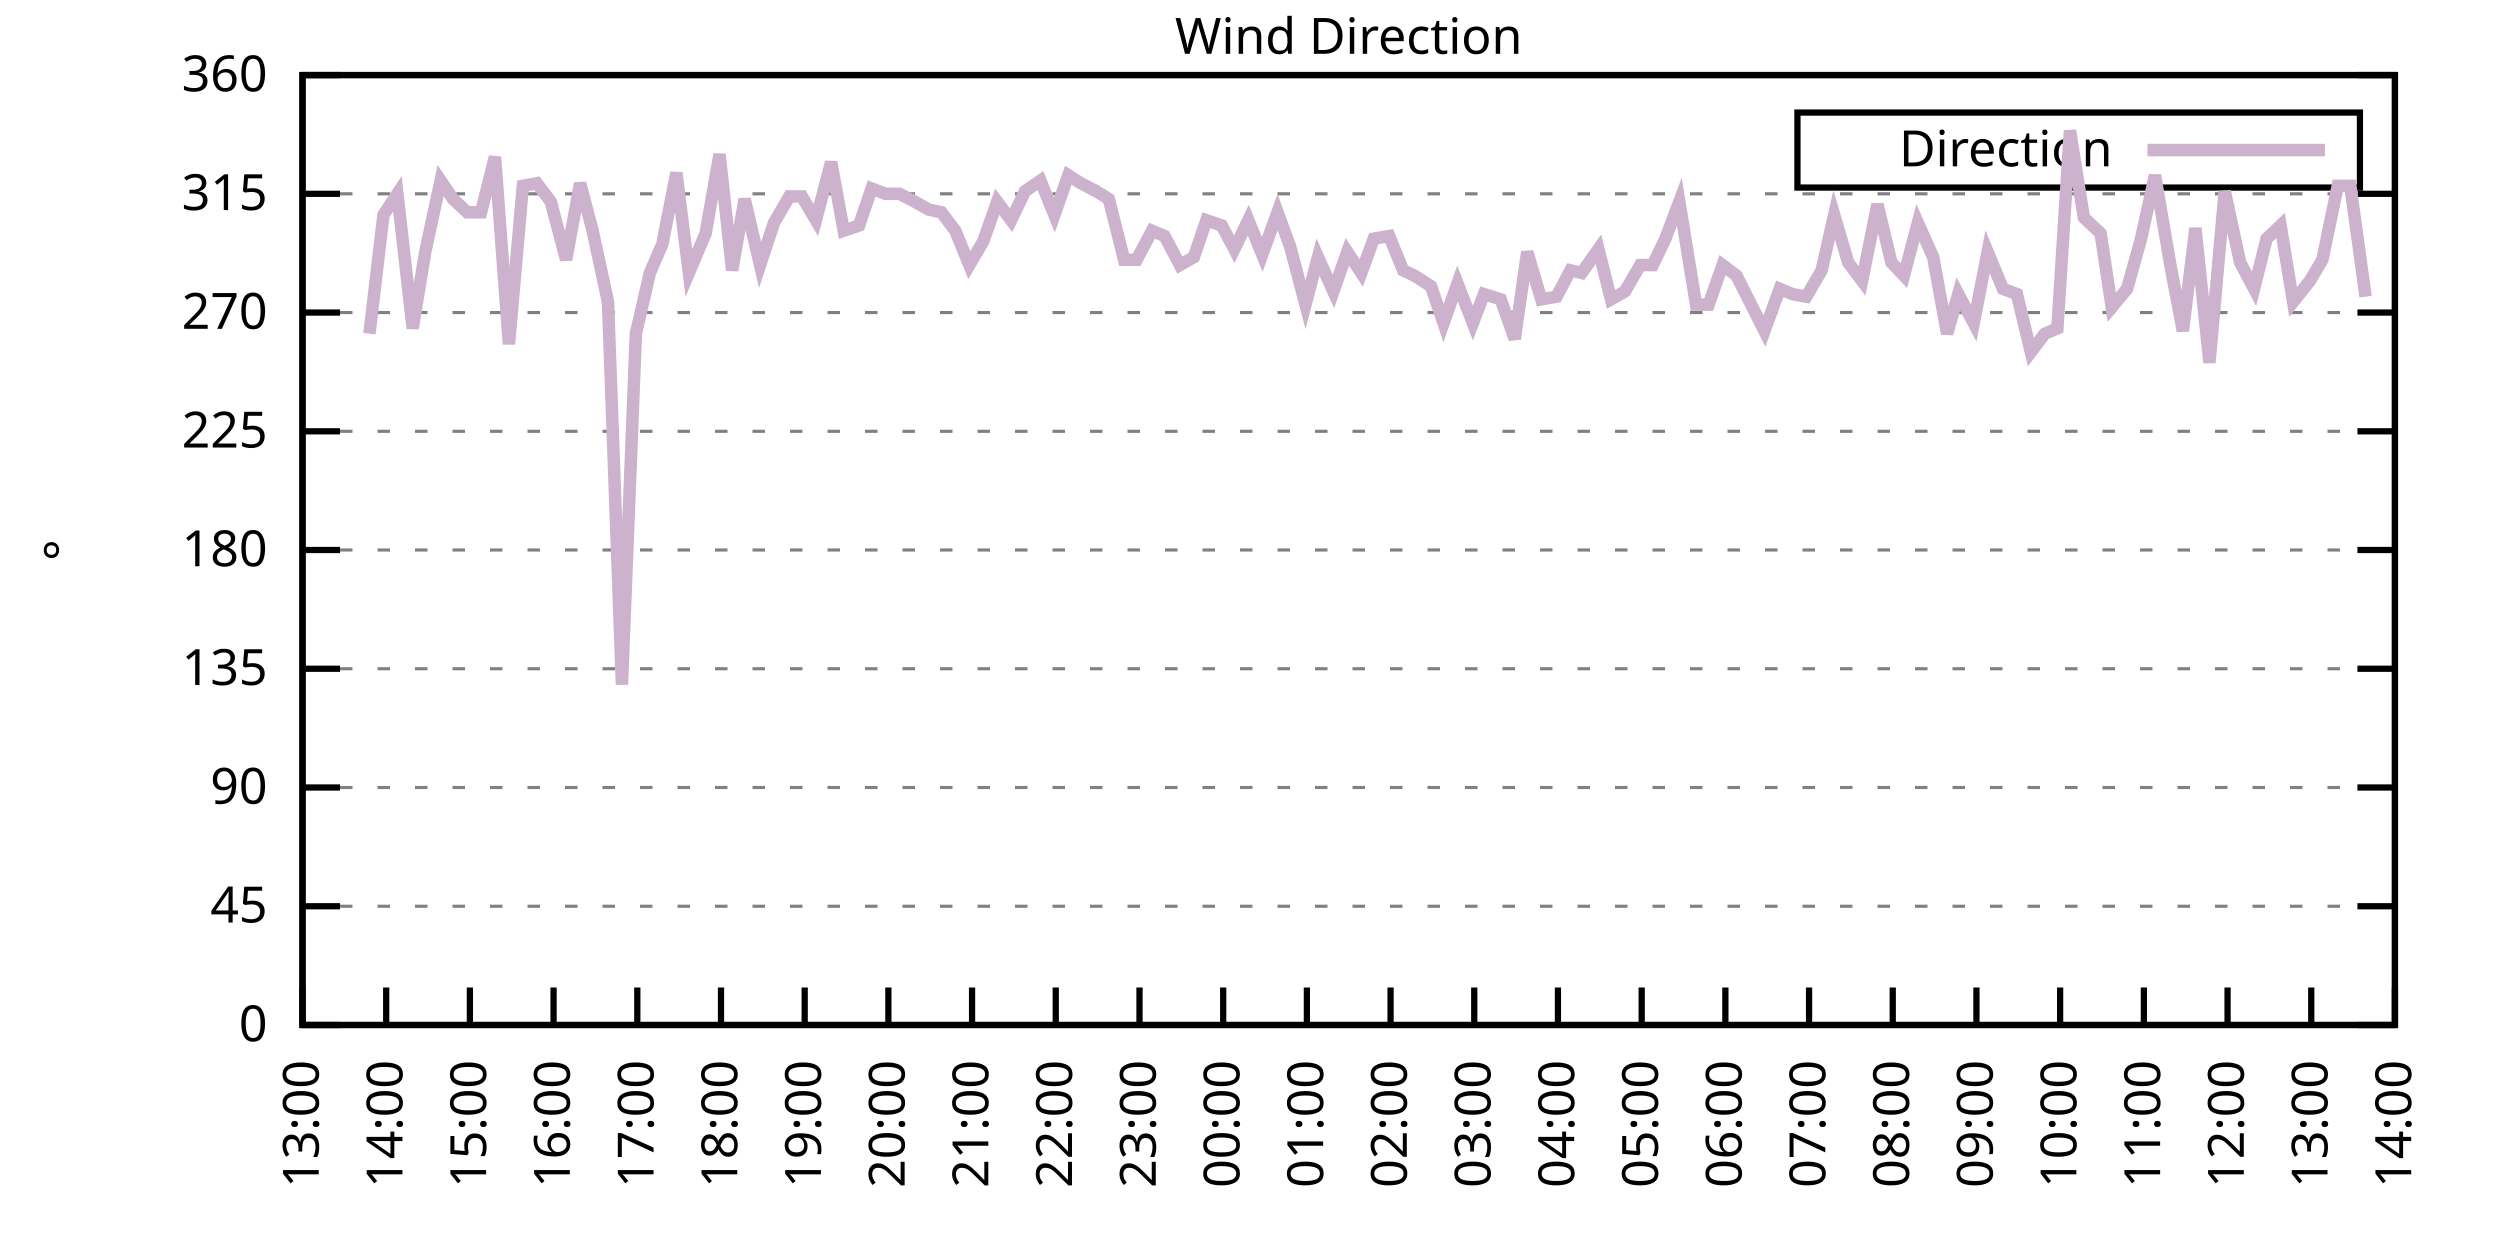
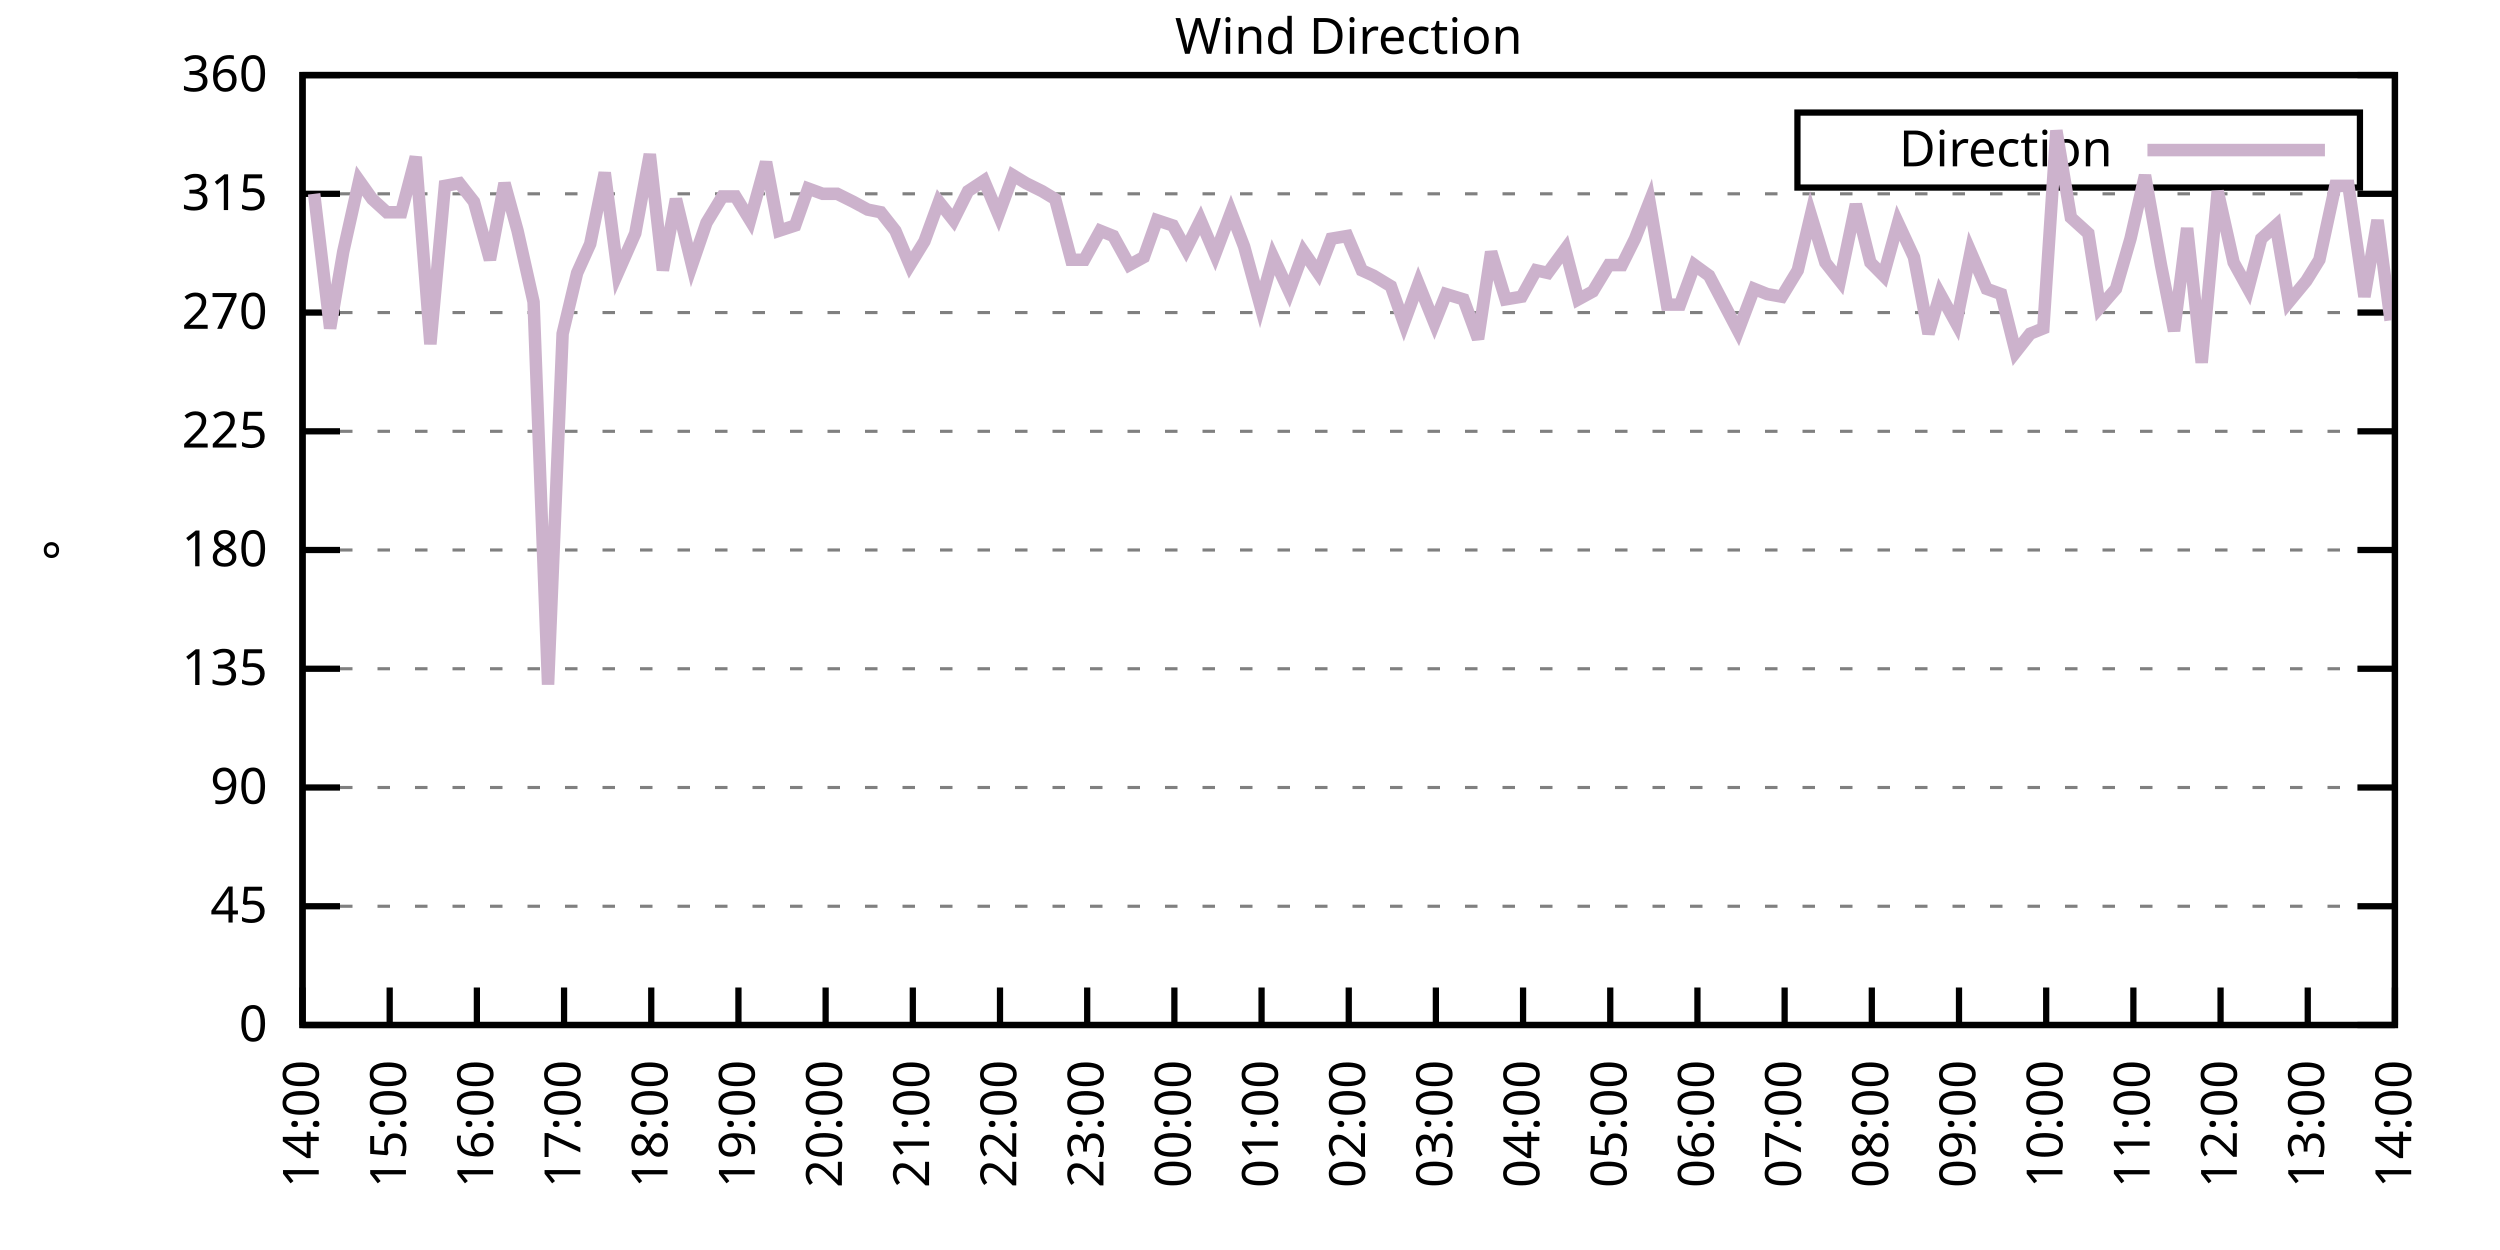
<svg xmlns="http://www.w3.org/2000/svg" xmlns:xlink="http://www.w3.org/1999/xlink" width="400" height="200" viewBox="0 0 400 200">
  <g id="gnuplot_canvas">
    <rect x="0" y="0" width="400" height="200" fill="none" />
    <defs>
      <circle id="gpDot" r="0.5" stroke-width="0.5" stroke="currentColor" />
      <path id="gpPt0" stroke-width="0.333" stroke="currentColor" d="M-1,0 h2 M0,-1 v2" />
      <path id="gpPt1" stroke-width="0.333" stroke="currentColor" d="M-1,-1 L1,1 M1,-1 L-1,1" />
      <path id="gpPt2" stroke-width="0.333" stroke="currentColor" d="M-1,0 L1,0 M0,-1 L0,1 M-1,-1 L1,1 M-1,1 L1,-1" />
      <rect id="gpPt3" stroke-width="0.333" stroke="currentColor" x="-1" y="-1" width="2" height="2" />
      <rect id="gpPt4" stroke-width="0.333" stroke="currentColor" fill="currentColor" x="-1" y="-1" width="2" height="2" />
      <circle id="gpPt5" stroke-width="0.333" stroke="currentColor" cx="0" cy="0" r="1" />
      <use xlink:href="#gpPt5" id="gpPt6" fill="currentColor" stroke="none" />
      <path id="gpPt7" stroke-width="0.333" stroke="currentColor" d="M0,-1.33 L-1.33,0.67 L1.33,0.67 z" />
      <use xlink:href="#gpPt7" id="gpPt8" fill="currentColor" stroke="none" />
      <use xlink:href="#gpPt7" id="gpPt9" stroke="currentColor" transform="rotate(180)" />
      <use xlink:href="#gpPt9" id="gpPt10" fill="currentColor" stroke="none" />
      <use xlink:href="#gpPt3" id="gpPt11" stroke="currentColor" transform="rotate(45)" />
      <use xlink:href="#gpPt11" id="gpPt12" fill="currentColor" stroke="none" />
      <path id="gpPt13" stroke-width="0.333" stroke="currentColor" d="M0,1.330 L1.265,0.411 L0.782,-1.067 L-0.782,-1.076 L-1.265,0.411 z" />
      <use xlink:href="#gpPt13" id="gpPt14" fill="currentColor" stroke="none" />
      <filter id="textbox" filterUnits="objectBoundingBox" x="0" y="0" height="1" width="1">
        <feFlood flood-color="white" flood-opacity="1" result="bgnd" />
        <feComposite in="SourceGraphic" in2="bgnd" operator="atop" />
      </filter>
      <filter id="greybox" filterUnits="objectBoundingBox" x="0" y="0" height="1" width="1">
        <feFlood flood-color="lightgrey" flood-opacity="1" result="grey" />
        <feComposite in="SourceGraphic" in2="grey" operator="atop" />
      </filter>
    </defs>
    <g fill="none" color="white" stroke="currentColor" stroke-width="1.00" stroke-linecap="butt" stroke-linejoin="miter">
</g>
    <g fill="none" color="black" stroke="currentColor" stroke-width="1.00" stroke-linecap="butt" stroke-linejoin="miter">
      <g stroke="none" shape-rendering="crispEdges">
        <polygon fill="rgb(255, 255, 255)" points="48.40,164.00 383.18,164.00 383.18,12.02 48.40,12.02 " />
      </g>
    </g>
    <g fill="none" color="black" stroke="currentColor" stroke-width="1.00" stroke-linecap="butt" stroke-linejoin="miter">
</g>
    <g fill="none" color="black" stroke="black" stroke-width="0.50" stroke-linecap="butt" stroke-linejoin="miter">
</g>
    <g fill="none" color="gray" stroke="currentColor" stroke-width="0.50" stroke-linecap="butt" stroke-linejoin="miter">
      <path stroke="gray" stroke-dasharray="2,4" class="gridline" d="M48.40,164.00 L383.19,164.00  " />
    </g>
    <g fill="none" color="gray" stroke="gray" stroke-width="1.00" stroke-linecap="butt" stroke-linejoin="miter">
</g>
    <g fill="none" color="black" stroke="currentColor" stroke-width="1.00" stroke-linecap="butt" stroke-linejoin="miter">
      <path stroke="black" d="M48.40,164.00 L54.40,164.00 M383.19,164.00 L377.19,164.00  " />
      <g transform="translate(42.80,166.60)" stroke="none" fill="black" font-family="Sans" font-size="8.00" text-anchor="end">
        <text>
          <tspan font-family="Sans"> 0</tspan>
        </text>
      </g>
    </g>
    <g fill="none" color="black" stroke="currentColor" stroke-width="1.00" stroke-linecap="butt" stroke-linejoin="miter">
</g>
    <g fill="none" color="black" stroke="black" stroke-width="0.50" stroke-linecap="butt" stroke-linejoin="miter">
</g>
    <g fill="none" color="gray" stroke="currentColor" stroke-width="0.50" stroke-linecap="butt" stroke-linejoin="miter">
      <path stroke="gray" stroke-dasharray="2,4" class="gridline" d="M48.40,145.00 L383.19,145.00  " />
    </g>
    <g fill="none" color="gray" stroke="gray" stroke-width="1.00" stroke-linecap="butt" stroke-linejoin="miter">
</g>
    <g fill="none" color="black" stroke="currentColor" stroke-width="1.00" stroke-linecap="butt" stroke-linejoin="miter">
      <path stroke="black" d="M48.40,145.00 L54.40,145.00 M383.19,145.00 L377.19,145.00  " />
      <g transform="translate(42.80,147.60)" stroke="none" fill="black" font-family="Sans" font-size="8.00" text-anchor="end">
        <text>
          <tspan font-family="Sans"> 45</tspan>
        </text>
      </g>
    </g>
    <g fill="none" color="black" stroke="currentColor" stroke-width="1.00" stroke-linecap="butt" stroke-linejoin="miter">
</g>
    <g fill="none" color="black" stroke="black" stroke-width="0.50" stroke-linecap="butt" stroke-linejoin="miter">
</g>
    <g fill="none" color="gray" stroke="currentColor" stroke-width="0.50" stroke-linecap="butt" stroke-linejoin="miter">
      <path stroke="gray" stroke-dasharray="2,4" class="gridline" d="M48.40,126.00 L383.19,126.00  " />
    </g>
    <g fill="none" color="gray" stroke="gray" stroke-width="1.00" stroke-linecap="butt" stroke-linejoin="miter">
</g>
    <g fill="none" color="black" stroke="currentColor" stroke-width="1.00" stroke-linecap="butt" stroke-linejoin="miter">
      <path stroke="black" d="M48.40,126.00 L54.40,126.00 M383.19,126.00 L377.19,126.00  " />
      <g transform="translate(42.80,128.60)" stroke="none" fill="black" font-family="Sans" font-size="8.00" text-anchor="end">
        <text>
          <tspan font-family="Sans"> 90</tspan>
        </text>
      </g>
    </g>
    <g fill="none" color="black" stroke="currentColor" stroke-width="1.00" stroke-linecap="butt" stroke-linejoin="miter">
</g>
    <g fill="none" color="black" stroke="black" stroke-width="0.50" stroke-linecap="butt" stroke-linejoin="miter">
</g>
    <g fill="none" color="gray" stroke="currentColor" stroke-width="0.50" stroke-linecap="butt" stroke-linejoin="miter">
      <path stroke="gray" stroke-dasharray="2,4" class="gridline" d="M48.40,107.00 L383.19,107.00  " />
    </g>
    <g fill="none" color="gray" stroke="gray" stroke-width="1.00" stroke-linecap="butt" stroke-linejoin="miter">
</g>
    <g fill="none" color="black" stroke="currentColor" stroke-width="1.00" stroke-linecap="butt" stroke-linejoin="miter">
      <path stroke="black" d="M48.40,107.00 L54.40,107.00 M383.19,107.00 L377.19,107.00  " />
      <g transform="translate(42.80,109.60)" stroke="none" fill="black" font-family="Sans" font-size="8.00" text-anchor="end">
        <text>
          <tspan font-family="Sans"> 135</tspan>
        </text>
      </g>
    </g>
    <g fill="none" color="black" stroke="currentColor" stroke-width="1.00" stroke-linecap="butt" stroke-linejoin="miter">
</g>
    <g fill="none" color="black" stroke="black" stroke-width="0.50" stroke-linecap="butt" stroke-linejoin="miter">
</g>
    <g fill="none" color="gray" stroke="currentColor" stroke-width="0.50" stroke-linecap="butt" stroke-linejoin="miter">
      <path stroke="gray" stroke-dasharray="2,4" class="gridline" d="M48.40,88.00 L383.19,88.00  " />
    </g>
    <g fill="none" color="gray" stroke="gray" stroke-width="1.00" stroke-linecap="butt" stroke-linejoin="miter">
</g>
    <g fill="none" color="black" stroke="currentColor" stroke-width="1.00" stroke-linecap="butt" stroke-linejoin="miter">
      <path stroke="black" d="M48.40,88.00 L54.40,88.00 M383.19,88.00 L377.19,88.00  " />
      <g transform="translate(42.80,90.60)" stroke="none" fill="black" font-family="Sans" font-size="8.00" text-anchor="end">
        <text>
          <tspan font-family="Sans"> 180</tspan>
        </text>
      </g>
    </g>
    <g fill="none" color="black" stroke="currentColor" stroke-width="1.00" stroke-linecap="butt" stroke-linejoin="miter">
</g>
    <g fill="none" color="black" stroke="black" stroke-width="0.50" stroke-linecap="butt" stroke-linejoin="miter">
</g>
    <g fill="none" color="gray" stroke="currentColor" stroke-width="0.50" stroke-linecap="butt" stroke-linejoin="miter">
      <path stroke="gray" stroke-dasharray="2,4" class="gridline" d="M48.40,69.01 L383.19,69.01  " />
    </g>
    <g fill="none" color="gray" stroke="gray" stroke-width="1.00" stroke-linecap="butt" stroke-linejoin="miter">
</g>
    <g fill="none" color="black" stroke="currentColor" stroke-width="1.00" stroke-linecap="butt" stroke-linejoin="miter">
      <path stroke="black" d="M48.40,69.01 L54.40,69.01 M383.19,69.01 L377.19,69.01  " />
      <g transform="translate(42.80,71.61)" stroke="none" fill="black" font-family="Sans" font-size="8.00" text-anchor="end">
        <text>
          <tspan font-family="Sans"> 225</tspan>
        </text>
      </g>
    </g>
    <g fill="none" color="black" stroke="currentColor" stroke-width="1.00" stroke-linecap="butt" stroke-linejoin="miter">
</g>
    <g fill="none" color="black" stroke="black" stroke-width="0.50" stroke-linecap="butt" stroke-linejoin="miter">
</g>
    <g fill="none" color="gray" stroke="currentColor" stroke-width="0.50" stroke-linecap="butt" stroke-linejoin="miter">
      <path stroke="gray" stroke-dasharray="2,4" class="gridline" d="M48.40,50.01 L383.19,50.01  " />
    </g>
    <g fill="none" color="gray" stroke="gray" stroke-width="1.00" stroke-linecap="butt" stroke-linejoin="miter">
</g>
    <g fill="none" color="black" stroke="currentColor" stroke-width="1.00" stroke-linecap="butt" stroke-linejoin="miter">
      <path stroke="black" d="M48.40,50.01 L54.40,50.01 M383.19,50.01 L377.19,50.01  " />
      <g transform="translate(42.80,52.61)" stroke="none" fill="black" font-family="Sans" font-size="8.00" text-anchor="end">
        <text>
          <tspan font-family="Sans"> 270</tspan>
        </text>
      </g>
    </g>
    <g fill="none" color="black" stroke="currentColor" stroke-width="1.00" stroke-linecap="butt" stroke-linejoin="miter">
</g>
    <g fill="none" color="black" stroke="black" stroke-width="0.50" stroke-linecap="butt" stroke-linejoin="miter">
</g>
    <g fill="none" color="gray" stroke="currentColor" stroke-width="0.50" stroke-linecap="butt" stroke-linejoin="miter">
      <path stroke="gray" stroke-dasharray="2,4" class="gridline" d="M48.40,31.01 L383.19,31.01  " />
    </g>
    <g fill="none" color="gray" stroke="gray" stroke-width="1.00" stroke-linecap="butt" stroke-linejoin="miter">
</g>
    <g fill="none" color="black" stroke="currentColor" stroke-width="1.00" stroke-linecap="butt" stroke-linejoin="miter">
      <path stroke="black" d="M48.40,31.01 L54.40,31.01 M383.19,31.01 L377.19,31.01  " />
      <g transform="translate(42.80,33.61)" stroke="none" fill="black" font-family="Sans" font-size="8.00" text-anchor="end">
        <text>
          <tspan font-family="Sans"> 315</tspan>
        </text>
      </g>
    </g>
    <g fill="none" color="black" stroke="currentColor" stroke-width="1.00" stroke-linecap="butt" stroke-linejoin="miter">
</g>
    <g fill="none" color="black" stroke="black" stroke-width="0.50" stroke-linecap="butt" stroke-linejoin="miter">
</g>
    <g fill="none" color="gray" stroke="currentColor" stroke-width="0.50" stroke-linecap="butt" stroke-linejoin="miter">
      <path stroke="gray" stroke-dasharray="2,4" class="gridline" d="M48.40,12.01 L383.19,12.01  " />
    </g>
    <g fill="none" color="gray" stroke="gray" stroke-width="1.00" stroke-linecap="butt" stroke-linejoin="miter">
</g>
    <g fill="none" color="black" stroke="currentColor" stroke-width="1.00" stroke-linecap="butt" stroke-linejoin="miter">
      <path stroke="black" d="M48.40,12.01 L54.40,12.01 M383.19,12.01 L377.19,12.01  " />
      <g transform="translate(42.80,14.61)" stroke="none" fill="black" font-family="Sans" font-size="8.00" text-anchor="end">
        <text>
          <tspan font-family="Sans"> 360</tspan>
        </text>
      </g>
    </g>
    <g fill="none" color="black" stroke="currentColor" stroke-width="1.00" stroke-linecap="butt" stroke-linejoin="miter">
      <path stroke="black" d="M48.40,164.00 L48.40,158.00  " />
      <g transform="translate(51.00,169.60) rotate(270.00)" stroke="none" fill="black" font-family="Sans" font-size="8.00" text-anchor="end">
        <text>
-           <tspan font-family="Sans">13:00</tspan>
-         </text>
-       </g>
-     </g>
-     <g fill="none" color="black" stroke="currentColor" stroke-width="1.00" stroke-linecap="butt" stroke-linejoin="miter">
-       <path stroke="black" d="M61.79,164.00 L61.79,158.00  " />
-       <g transform="translate(64.39,169.60) rotate(270.00)" stroke="none" fill="black" font-family="Sans" font-size="8.00" text-anchor="end">
-         <text>
          <tspan font-family="Sans">14:00</tspan>
        </text>
      </g>
    </g>
    <g fill="none" color="black" stroke="currentColor" stroke-width="1.00" stroke-linecap="butt" stroke-linejoin="miter">
-       <path stroke="black" d="M75.18,164.00 L75.18,158.00  " />
-       <g transform="translate(77.78,169.60) rotate(270.00)" stroke="none" fill="black" font-family="Sans" font-size="8.00" text-anchor="end">
+       <path stroke="black" d="M62.35,164.00 L62.35,158.00  " />
+       <g transform="translate(64.95,169.60) rotate(270.00)" stroke="none" fill="black" font-family="Sans" font-size="8.00" text-anchor="end">
        <text>
          <tspan font-family="Sans">15:00</tspan>
        </text>
      </g>
    </g>
    <g fill="none" color="black" stroke="currentColor" stroke-width="1.00" stroke-linecap="butt" stroke-linejoin="miter">
-       <path stroke="black" d="M88.57,164.00 L88.57,158.00  " />
-       <g transform="translate(91.17,169.60) rotate(270.00)" stroke="none" fill="black" font-family="Sans" font-size="8.00" text-anchor="end">
+       <path stroke="black" d="M76.30,164.00 L76.30,158.00  " />
+       <g transform="translate(78.90,169.60) rotate(270.00)" stroke="none" fill="black" font-family="Sans" font-size="8.00" text-anchor="end">
        <text>
          <tspan font-family="Sans">16:00</tspan>
        </text>
      </g>
    </g>
    <g fill="none" color="black" stroke="currentColor" stroke-width="1.00" stroke-linecap="butt" stroke-linejoin="miter">
-       <path stroke="black" d="M101.97,164.00 L101.97,158.00  " />
-       <g transform="translate(104.57,169.60) rotate(270.00)" stroke="none" fill="black" font-family="Sans" font-size="8.00" text-anchor="end">
+       <path stroke="black" d="M90.25,164.00 L90.25,158.00  " />
+       <g transform="translate(92.85,169.60) rotate(270.00)" stroke="none" fill="black" font-family="Sans" font-size="8.00" text-anchor="end">
        <text>
          <tspan font-family="Sans">17:00</tspan>
        </text>
      </g>
    </g>
    <g fill="none" color="black" stroke="currentColor" stroke-width="1.00" stroke-linecap="butt" stroke-linejoin="miter">
-       <path stroke="black" d="M115.36,164.00 L115.36,158.00  " />
-       <g transform="translate(117.96,169.60) rotate(270.00)" stroke="none" fill="black" font-family="Sans" font-size="8.00" text-anchor="end">
+       <path stroke="black" d="M104.20,164.00 L104.20,158.00  " />
+       <g transform="translate(106.80,169.60) rotate(270.00)" stroke="none" fill="black" font-family="Sans" font-size="8.00" text-anchor="end">
        <text>
          <tspan font-family="Sans">18:00</tspan>
        </text>
      </g>
    </g>
    <g fill="none" color="black" stroke="currentColor" stroke-width="1.00" stroke-linecap="butt" stroke-linejoin="miter">
-       <path stroke="black" d="M128.75,164.00 L128.75,158.00  " />
-       <g transform="translate(131.35,169.60) rotate(270.00)" stroke="none" fill="black" font-family="Sans" font-size="8.00" text-anchor="end">
+       <path stroke="black" d="M118.15,164.00 L118.15,158.00  " />
+       <g transform="translate(120.75,169.60) rotate(270.00)" stroke="none" fill="black" font-family="Sans" font-size="8.00" text-anchor="end">
        <text>
          <tspan font-family="Sans">19:00</tspan>
        </text>
      </g>
    </g>
    <g fill="none" color="black" stroke="currentColor" stroke-width="1.00" stroke-linecap="butt" stroke-linejoin="miter">
-       <path stroke="black" d="M142.14,164.00 L142.14,158.00  " />
-       <g transform="translate(144.74,169.60) rotate(270.00)" stroke="none" fill="black" font-family="Sans" font-size="8.00" text-anchor="end">
+       <path stroke="black" d="M132.10,164.00 L132.10,158.00  " />
+       <g transform="translate(134.70,169.60) rotate(270.00)" stroke="none" fill="black" font-family="Sans" font-size="8.00" text-anchor="end">
        <text>
          <tspan font-family="Sans">20:00</tspan>
        </text>
      </g>
    </g>
    <g fill="none" color="black" stroke="currentColor" stroke-width="1.00" stroke-linecap="butt" stroke-linejoin="miter">
-       <path stroke="black" d="M155.53,164.00 L155.53,158.00  " />
-       <g transform="translate(158.13,169.60) rotate(270.00)" stroke="none" fill="black" font-family="Sans" font-size="8.00" text-anchor="end">
+       <path stroke="black" d="M146.05,164.00 L146.05,158.00  " />
+       <g transform="translate(148.65,169.60) rotate(270.00)" stroke="none" fill="black" font-family="Sans" font-size="8.00" text-anchor="end">
        <text>
          <tspan font-family="Sans">21:00</tspan>
        </text>
      </g>
    </g>
    <g fill="none" color="black" stroke="currentColor" stroke-width="1.00" stroke-linecap="butt" stroke-linejoin="miter">
-       <path stroke="black" d="M168.92,164.00 L168.92,158.00  " />
-       <g transform="translate(171.52,169.60) rotate(270.00)" stroke="none" fill="black" font-family="Sans" font-size="8.00" text-anchor="end">
+       <path stroke="black" d="M160.00,164.00 L160.00,158.00  " />
+       <g transform="translate(162.60,169.60) rotate(270.00)" stroke="none" fill="black" font-family="Sans" font-size="8.00" text-anchor="end">
        <text>
          <tspan font-family="Sans">22:00</tspan>
        </text>
      </g>
    </g>
    <g fill="none" color="black" stroke="currentColor" stroke-width="1.00" stroke-linecap="butt" stroke-linejoin="miter">
-       <path stroke="black" d="M182.32,164.00 L182.32,158.00  " />
-       <g transform="translate(184.92,169.60) rotate(270.00)" stroke="none" fill="black" font-family="Sans" font-size="8.00" text-anchor="end">
+       <path stroke="black" d="M173.95,164.00 L173.95,158.00  " />
+       <g transform="translate(176.55,169.60) rotate(270.00)" stroke="none" fill="black" font-family="Sans" font-size="8.00" text-anchor="end">
        <text>
          <tspan font-family="Sans">23:00</tspan>
        </text>
      </g>
    </g>
    <g fill="none" color="black" stroke="currentColor" stroke-width="1.00" stroke-linecap="butt" stroke-linejoin="miter">
-       <path stroke="black" d="M195.71,164.00 L195.71,158.00  " />
-       <g transform="translate(198.31,169.60) rotate(270.00)" stroke="none" fill="black" font-family="Sans" font-size="8.00" text-anchor="end">
+       <path stroke="black" d="M187.90,164.00 L187.90,158.00  " />
+       <g transform="translate(190.50,169.60) rotate(270.00)" stroke="none" fill="black" font-family="Sans" font-size="8.00" text-anchor="end">
        <text>
          <tspan font-family="Sans">00:00</tspan>
        </text>
      </g>
    </g>
    <g fill="none" color="black" stroke="currentColor" stroke-width="1.00" stroke-linecap="butt" stroke-linejoin="miter">
-       <path stroke="black" d="M209.10,164.00 L209.10,158.00  " />
-       <g transform="translate(211.70,169.60) rotate(270.00)" stroke="none" fill="black" font-family="Sans" font-size="8.00" text-anchor="end">
+       <path stroke="black" d="M201.85,164.00 L201.85,158.00  " />
+       <g transform="translate(204.45,169.60) rotate(270.00)" stroke="none" fill="black" font-family="Sans" font-size="8.00" text-anchor="end">
        <text>
          <tspan font-family="Sans">01:00</tspan>
        </text>
      </g>
    </g>
    <g fill="none" color="black" stroke="currentColor" stroke-width="1.00" stroke-linecap="butt" stroke-linejoin="miter">
-       <path stroke="black" d="M222.49,164.00 L222.49,158.00  " />
-       <g transform="translate(225.09,169.60) rotate(270.00)" stroke="none" fill="black" font-family="Sans" font-size="8.00" text-anchor="end">
+       <path stroke="black" d="M215.80,164.00 L215.80,158.00  " />
+       <g transform="translate(218.40,169.60) rotate(270.00)" stroke="none" fill="black" font-family="Sans" font-size="8.00" text-anchor="end">
        <text>
          <tspan font-family="Sans">02:00</tspan>
        </text>
      </g>
    </g>
    <g fill="none" color="black" stroke="currentColor" stroke-width="1.00" stroke-linecap="butt" stroke-linejoin="miter">
-       <path stroke="black" d="M235.88,164.00 L235.88,158.00  " />
-       <g transform="translate(238.48,169.60) rotate(270.00)" stroke="none" fill="black" font-family="Sans" font-size="8.00" text-anchor="end">
+       <path stroke="black" d="M229.74,164.00 L229.74,158.00  " />
+       <g transform="translate(232.34,169.60) rotate(270.00)" stroke="none" fill="black" font-family="Sans" font-size="8.00" text-anchor="end">
        <text>
          <tspan font-family="Sans">03:00</tspan>
        </text>
      </g>
    </g>
    <g fill="none" color="black" stroke="currentColor" stroke-width="1.00" stroke-linecap="butt" stroke-linejoin="miter">
-       <path stroke="black" d="M249.27,164.00 L249.27,158.00  " />
-       <g transform="translate(251.87,169.60) rotate(270.00)" stroke="none" fill="black" font-family="Sans" font-size="8.00" text-anchor="end">
+       <path stroke="black" d="M243.69,164.00 L243.69,158.00  " />
+       <g transform="translate(246.29,169.60) rotate(270.00)" stroke="none" fill="black" font-family="Sans" font-size="8.00" text-anchor="end">
        <text>
          <tspan font-family="Sans">04:00</tspan>
        </text>
      </g>
    </g>
    <g fill="none" color="black" stroke="currentColor" stroke-width="1.00" stroke-linecap="butt" stroke-linejoin="miter">
-       <path stroke="black" d="M262.67,164.00 L262.67,158.00  " />
-       <g transform="translate(265.27,169.60) rotate(270.00)" stroke="none" fill="black" font-family="Sans" font-size="8.00" text-anchor="end">
+       <path stroke="black" d="M257.64,164.00 L257.64,158.00  " />
+       <g transform="translate(260.24,169.60) rotate(270.00)" stroke="none" fill="black" font-family="Sans" font-size="8.00" text-anchor="end">
        <text>
          <tspan font-family="Sans">05:00</tspan>
        </text>
      </g>
    </g>
    <g fill="none" color="black" stroke="currentColor" stroke-width="1.00" stroke-linecap="butt" stroke-linejoin="miter">
-       <path stroke="black" d="M276.06,164.00 L276.06,158.00  " />
-       <g transform="translate(278.66,169.60) rotate(270.00)" stroke="none" fill="black" font-family="Sans" font-size="8.00" text-anchor="end">
+       <path stroke="black" d="M271.59,164.00 L271.59,158.00  " />
+       <g transform="translate(274.19,169.60) rotate(270.00)" stroke="none" fill="black" font-family="Sans" font-size="8.00" text-anchor="end">
        <text>
          <tspan font-family="Sans">06:00</tspan>
        </text>
      </g>
    </g>
    <g fill="none" color="black" stroke="currentColor" stroke-width="1.00" stroke-linecap="butt" stroke-linejoin="miter">
-       <path stroke="black" d="M289.45,164.00 L289.45,158.00  " />
-       <g transform="translate(292.05,169.60) rotate(270.00)" stroke="none" fill="black" font-family="Sans" font-size="8.00" text-anchor="end">
+       <path stroke="black" d="M285.54,164.00 L285.54,158.00  " />
+       <g transform="translate(288.14,169.60) rotate(270.00)" stroke="none" fill="black" font-family="Sans" font-size="8.00" text-anchor="end">
        <text>
          <tspan font-family="Sans">07:00</tspan>
        </text>
      </g>
    </g>
    <g fill="none" color="black" stroke="currentColor" stroke-width="1.00" stroke-linecap="butt" stroke-linejoin="miter">
-       <path stroke="black" d="M302.84,164.00 L302.84,158.00  " />
-       <g transform="translate(305.44,169.60) rotate(270.00)" stroke="none" fill="black" font-family="Sans" font-size="8.00" text-anchor="end">
+       <path stroke="black" d="M299.49,164.00 L299.49,158.00  " />
+       <g transform="translate(302.09,169.60) rotate(270.00)" stroke="none" fill="black" font-family="Sans" font-size="8.00" text-anchor="end">
        <text>
          <tspan font-family="Sans">08:00</tspan>
        </text>
      </g>
    </g>
    <g fill="none" color="black" stroke="currentColor" stroke-width="1.00" stroke-linecap="butt" stroke-linejoin="miter">
-       <path stroke="black" d="M316.23,164.00 L316.23,158.00  " />
-       <g transform="translate(318.83,169.60) rotate(270.00)" stroke="none" fill="black" font-family="Sans" font-size="8.00" text-anchor="end">
+       <path stroke="black" d="M313.44,164.00 L313.44,158.00  " />
+       <g transform="translate(316.04,169.60) rotate(270.00)" stroke="none" fill="black" font-family="Sans" font-size="8.00" text-anchor="end">
        <text>
          <tspan font-family="Sans">09:00</tspan>
        </text>
      </g>
    </g>
    <g fill="none" color="black" stroke="currentColor" stroke-width="1.00" stroke-linecap="butt" stroke-linejoin="miter">
-       <path stroke="black" d="M329.62,164.00 L329.62,158.00  " />
-       <g transform="translate(332.22,169.60) rotate(270.00)" stroke="none" fill="black" font-family="Sans" font-size="8.00" text-anchor="end">
+       <path stroke="black" d="M327.39,164.00 L327.39,158.00  " />
+       <g transform="translate(329.99,169.60) rotate(270.00)" stroke="none" fill="black" font-family="Sans" font-size="8.00" text-anchor="end">
        <text>
          <tspan font-family="Sans">10:00</tspan>
        </text>
      </g>
    </g>
    <g fill="none" color="black" stroke="currentColor" stroke-width="1.00" stroke-linecap="butt" stroke-linejoin="miter">
-       <path stroke="black" d="M343.02,164.00 L343.02,158.00  " />
-       <g transform="translate(345.62,169.60) rotate(270.00)" stroke="none" fill="black" font-family="Sans" font-size="8.00" text-anchor="end">
+       <path stroke="black" d="M341.34,164.00 L341.34,158.00  " />
+       <g transform="translate(343.94,169.60) rotate(270.00)" stroke="none" fill="black" font-family="Sans" font-size="8.00" text-anchor="end">
        <text>
          <tspan font-family="Sans">11:00</tspan>
        </text>
      </g>
    </g>
    <g fill="none" color="black" stroke="currentColor" stroke-width="1.00" stroke-linecap="butt" stroke-linejoin="miter">
-       <path stroke="black" d="M356.41,164.00 L356.41,158.00  " />
-       <g transform="translate(359.01,169.60) rotate(270.00)" stroke="none" fill="black" font-family="Sans" font-size="8.00" text-anchor="end">
+       <path stroke="black" d="M355.29,164.00 L355.29,158.00  " />
+       <g transform="translate(357.89,169.60) rotate(270.00)" stroke="none" fill="black" font-family="Sans" font-size="8.00" text-anchor="end">
        <text>
          <tspan font-family="Sans">12:00</tspan>
        </text>
      </g>
    </g>
    <g fill="none" color="black" stroke="currentColor" stroke-width="1.00" stroke-linecap="butt" stroke-linejoin="miter">
-       <path stroke="black" d="M369.80,164.00 L369.80,158.00  " />
-       <g transform="translate(372.40,169.60) rotate(270.00)" stroke="none" fill="black" font-family="Sans" font-size="8.00" text-anchor="end">
+       <path stroke="black" d="M369.24,164.00 L369.24,158.00  " />
+       <g transform="translate(371.84,169.60) rotate(270.00)" stroke="none" fill="black" font-family="Sans" font-size="8.00" text-anchor="end">
        <text>
          <tspan font-family="Sans">13:00</tspan>
        </text>
      </g>
    </g>
    <g fill="none" color="black" stroke="currentColor" stroke-width="1.00" stroke-linecap="butt" stroke-linejoin="miter">
      <path stroke="black" d="M383.19,164.00 L383.19,158.00  " />
      <g transform="translate(385.79,169.60) rotate(270.00)" stroke="none" fill="black" font-family="Sans" font-size="8.00" text-anchor="end">
        <text>
          <tspan font-family="Sans">14:00</tspan>
        </text>
      </g>
    </g>
    <g fill="none" color="black" stroke="currentColor" stroke-width="1.00" stroke-linecap="butt" stroke-linejoin="miter">
</g>
    <g fill="none" color="black" stroke="currentColor" stroke-width="1.00" stroke-linecap="butt" stroke-linejoin="miter">
      <path stroke="black" d="M48.40,12.01 L48.40,164.00 L383.19,164.00 L383.19,12.01 L48.40,12.01 Z  " />
    </g>
    <g fill="none" color="black" stroke="currentColor" stroke-width="1.00" stroke-linecap="butt" stroke-linejoin="miter">
</g>
    <g fill="none" color="black" stroke="currentColor" stroke-width="1.00" stroke-linecap="butt" stroke-linejoin="miter">
      <path stroke="black" d="M287.59,30.01 L287.59,18.01 L377.59,18.01 L377.59,30.01 L287.59,30.01 Z  " />
    </g>
    <g id="Wind_direction_plot_1">
      <g fill="none" color="white" stroke="black" stroke-width="2.00" stroke-linecap="butt" stroke-linejoin="miter">
</g>
      <g fill="none" color="black" stroke="currentColor" stroke-width="2.00" stroke-linecap="butt" stroke-linejoin="miter">
        <g transform="translate(337.99,26.61)" stroke="none" fill="black" font-family="Sans" font-size="8.00" text-anchor="end">
          <text>
            <tspan font-family="Sans">Direction</tspan>
          </text>
        </g>
      </g>
      <g fill="none" color="black" stroke="currentColor" stroke-width="2.00" stroke-linecap="butt" stroke-linejoin="miter">
-         <path stroke="rgb(204, 178, 204)" d="M343.59,24.01 L371.99,24.01 M59.11,53.39 L61.35,34.39 L63.58,31.01 L66.03,52.54 L68.04,40.30 L70.50,28.90   L72.50,31.85 L74.74,33.96 L76.97,33.96 L79.20,25.10 L81.43,55.07 L83.66,29.74 L85.90,29.32 L88.13,32.28   L90.58,41.56 L92.82,29.32 L94.82,36.92 L97.28,48.32 L99.51,109.54 L101.74,53.39 L103.98,43.67 L105.98,39.03   L108.22,27.63 L110.22,43.67 L112.90,37.34 L115.13,24.68 L117.14,43.25 L119.15,31.85 L121.61,42.41 L123.84,35.65   L126.29,31.43 L128.30,31.43 L130.54,35.23 L132.99,25.94 L135.00,36.92 L137.45,36.08 L139.46,30.16 L141.69,31.01   L143.93,31.01 L146.38,32.28 L148.61,33.54 L150.62,33.96 L152.85,36.92 L155.09,42.41 L157.32,38.61 L159.55,32.28   L161.78,35.23 L164.01,30.59 L166.47,28.90 L168.70,34.39 L170.93,28.05 L172.94,29.32 L175.40,30.59 L177.41,31.85   L179.86,41.56 L181.87,41.56 L184.32,36.92 L186.33,37.76 L188.79,42.41 L191.02,41.14 L193.03,35.23 L195.48,36.08   L197.49,39.87 L199.73,35.23 L201.96,40.72 L204.41,33.96 L206.42,39.45 L208.88,48.74 L210.88,41.14 L213.34,46.63   L215.57,40.30 L217.80,43.67 L219.81,38.19 L222.27,37.76 L224.50,43.25 L226.29,44.10 L228.96,45.79 L230.97,51.70   L233.20,45.36 L235.66,51.70 L237.44,47.05 L240.12,47.90 L242.36,54.23 L244.36,40.30 L246.60,47.90 L249.05,47.47   L251.28,43.25 L253.07,43.67 L255.75,39.87 L257.76,47.90 L259.99,46.63 L262.44,42.41 L264.45,42.41 L266.46,38.19   L268.69,32.28 L271.37,48.74 L273.38,48.74 L275.61,42.41 L277.84,44.10 L282.31,52.96 L284.76,46.21 L286.77,47.05   L289.00,47.47 L291.46,43.25 L293.47,34.39 L295.70,41.99 L297.93,44.94 L300.39,32.70 L302.62,41.99 L304.63,44.10   L306.86,35.65 L309.31,41.14 L311.54,53.39 L313.33,47.05 L315.79,51.70 L318.02,40.30 L320.47,46.21 L322.70,47.05   L324.94,56.34 L327.17,53.39 L329.18,52.54 L331.19,20.88 L333.42,34.81 L336.10,37.34 L337.88,49.16 L340.34,46.21   L342.57,38.19 L344.80,28.05 L347.26,42.41 L349.26,52.96 L351.27,36.50 L353.51,58.03 L355.96,30.59 L358.42,41.99   L360.65,46.21 L362.66,38.19 L364.89,36.08 L366.90,48.32 L369.58,44.94 L371.58,41.56 L374.04,29.74 L376.05,29.74   L378.50,47.47  " />
+         <path stroke="rgb(204, 178, 204)" d="M343.59,24.01 L371.99,24.01 M50.26,31.01 L52.82,52.54 L54.91,40.30 L57.47,28.90 L59.56,31.85 L61.88,33.96   L64.21,33.96 L66.53,25.10 L68.86,55.07 L71.18,29.74 L73.51,29.32 L75.83,32.28 L78.39,41.56 L80.72,29.32   L82.81,36.92 L85.37,48.32 L87.69,109.54 L90.02,53.39 L92.34,43.67 L94.43,39.03 L96.76,27.63 L98.85,43.67   L101.64,37.34 L103.97,24.68 L106.06,43.25 L108.15,31.85 L110.71,42.41 L113.03,35.65 L115.59,31.43 L117.68,31.43   L120.01,35.23 L122.57,25.94 L124.66,36.92 L127.22,36.08 L129.31,30.16 L131.63,31.01 L133.96,31.01 L136.51,32.28   L138.84,33.54 L140.93,33.96 L143.26,36.92 L145.58,42.41 L147.91,38.61 L150.23,32.28 L152.56,35.23 L154.88,30.59   L157.44,28.90 L159.76,34.39 L162.09,28.05 L164.18,29.32 L166.74,30.59 L168.83,31.85 L171.39,41.56 L173.48,41.56   L176.04,36.92 L178.13,37.76 L180.69,42.41 L183.01,41.14 L185.11,35.23 L187.66,36.08 L189.76,39.87 L192.08,35.23   L194.41,40.72 L196.96,33.96 L199.06,39.45 L201.61,48.74 L203.71,41.14 L206.26,46.63 L208.59,40.30 L210.91,43.67   L213.01,38.19 L215.56,37.76 L217.89,43.25 L219.75,44.10 L222.54,45.79 L224.63,51.70 L226.95,45.36 L229.51,51.70   L231.37,47.05 L234.16,47.90 L236.49,54.23 L238.58,40.30 L240.90,47.90 L243.46,47.47 L245.79,43.25 L247.65,43.67   L250.44,39.87 L252.53,47.90 L254.85,46.63 L257.41,42.41 L259.50,42.41 L261.60,38.19 L263.92,32.28 L266.71,48.74   L268.80,48.74 L271.13,42.41 L273.45,44.10 L278.10,52.96 L280.66,46.21 L282.75,47.05 L285.08,47.47 L287.64,43.25   L289.73,34.39 L292.05,41.99 L294.38,44.94 L296.94,32.70 L299.26,41.99 L301.35,44.10 L303.68,35.65 L306.23,41.14   L308.56,53.39 L310.42,47.05 L312.98,51.70 L315.30,40.30 L317.86,46.21 L320.18,47.05 L322.51,56.34 L324.83,53.39   L326.93,52.54 L329.02,20.88 L331.34,34.81 L334.13,37.34 L335.99,49.16 L338.55,46.21 L340.88,38.19 L343.20,28.05   L345.76,42.41 L347.85,52.96 L349.94,36.50 L352.27,58.03 L354.83,30.59 L357.38,41.99 L359.71,46.21 L361.80,38.19   L364.13,36.08 L366.22,48.32 L369.01,44.94 L371.10,41.56 L373.66,29.74 L375.75,29.74 L378.31,47.47 L380.40,35.23   L382.49,51.27  " />
      </g>
    </g>
    <g fill="none" color="black" stroke="currentColor" stroke-width="2.00" stroke-linecap="butt" stroke-linejoin="miter">
</g>
    <g fill="none" color="black" stroke="black" stroke-width="1.00" stroke-linecap="butt" stroke-linejoin="miter">
</g>
    <g fill="none" color="black" stroke="currentColor" stroke-width="1.00" stroke-linecap="butt" stroke-linejoin="miter">
      <path stroke="black" d="M48.40,12.01 L48.40,164.00 L383.19,164.00 L383.19,12.01 L48.40,12.01 Z  " />
      <g transform="translate(12.80,88.01) rotate(270.00)" stroke="none" fill="black" font-family="Sans" font-size="8.00" text-anchor="middle">
        <text>
          <tspan font-family="Sans">°</tspan>
        </text>
      </g>
    </g>
    <g fill="none" color="black" stroke="currentColor" stroke-width="1.00" stroke-linecap="butt" stroke-linejoin="miter">
</g>
    <g fill="none" color="black" stroke="currentColor" stroke-width="1.00" stroke-linecap="butt" stroke-linejoin="miter">
      <g transform="translate(215.79,8.61)" stroke="none" fill="black" font-family="Sans" font-size="8.00" text-anchor="middle">
        <text>
          <tspan font-family="Sans">Wind Direction</tspan>
        </text>
      </g>
    </g>
    <g fill="none" color="black" stroke="currentColor" stroke-width="1.00" stroke-linecap="butt" stroke-linejoin="miter">
</g>
  </g>
</svg>
